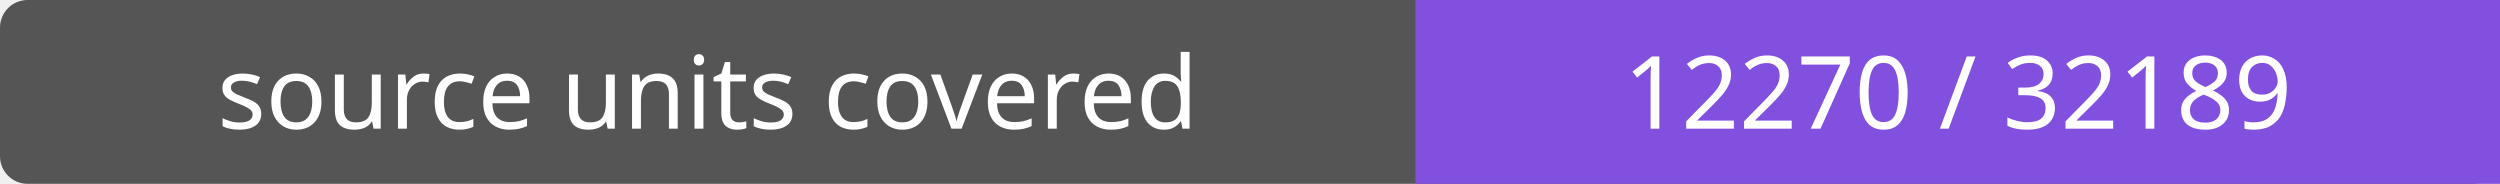
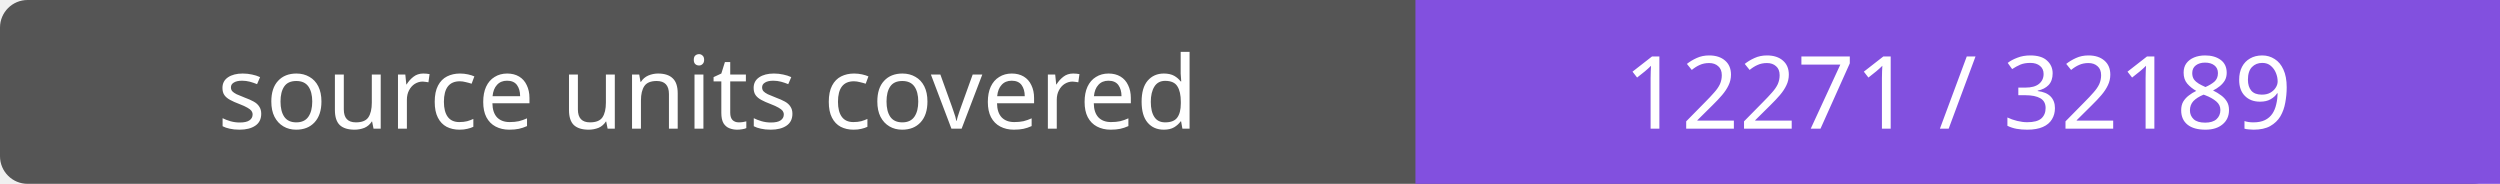
- <svg xmlns="http://www.w3.org/2000/svg" width="272" height="20" role="img" aria-label="source units covered: 12270 / 32189">
+ <svg xmlns="http://www.w3.org/2000/svg" width="272" height="20" role="img" aria-label="source units covered: 12271 / 32189">
  <rect width="272" height="20" rx="3" fill="#555" />
  <path fill="#8250df" d="M154 0h118v20H154z" />
  <g fill="#fff" text-anchor="middle" font-family="Verdana,sans-serif" font-size="11">
    <text x="77.0" y="14">source units covered</text>
-     <text x="213.0" y="14">12270 / 32189</text>
+     <text x="213.0" y="14">12271 / 32189</text>
  </g>
</svg>
